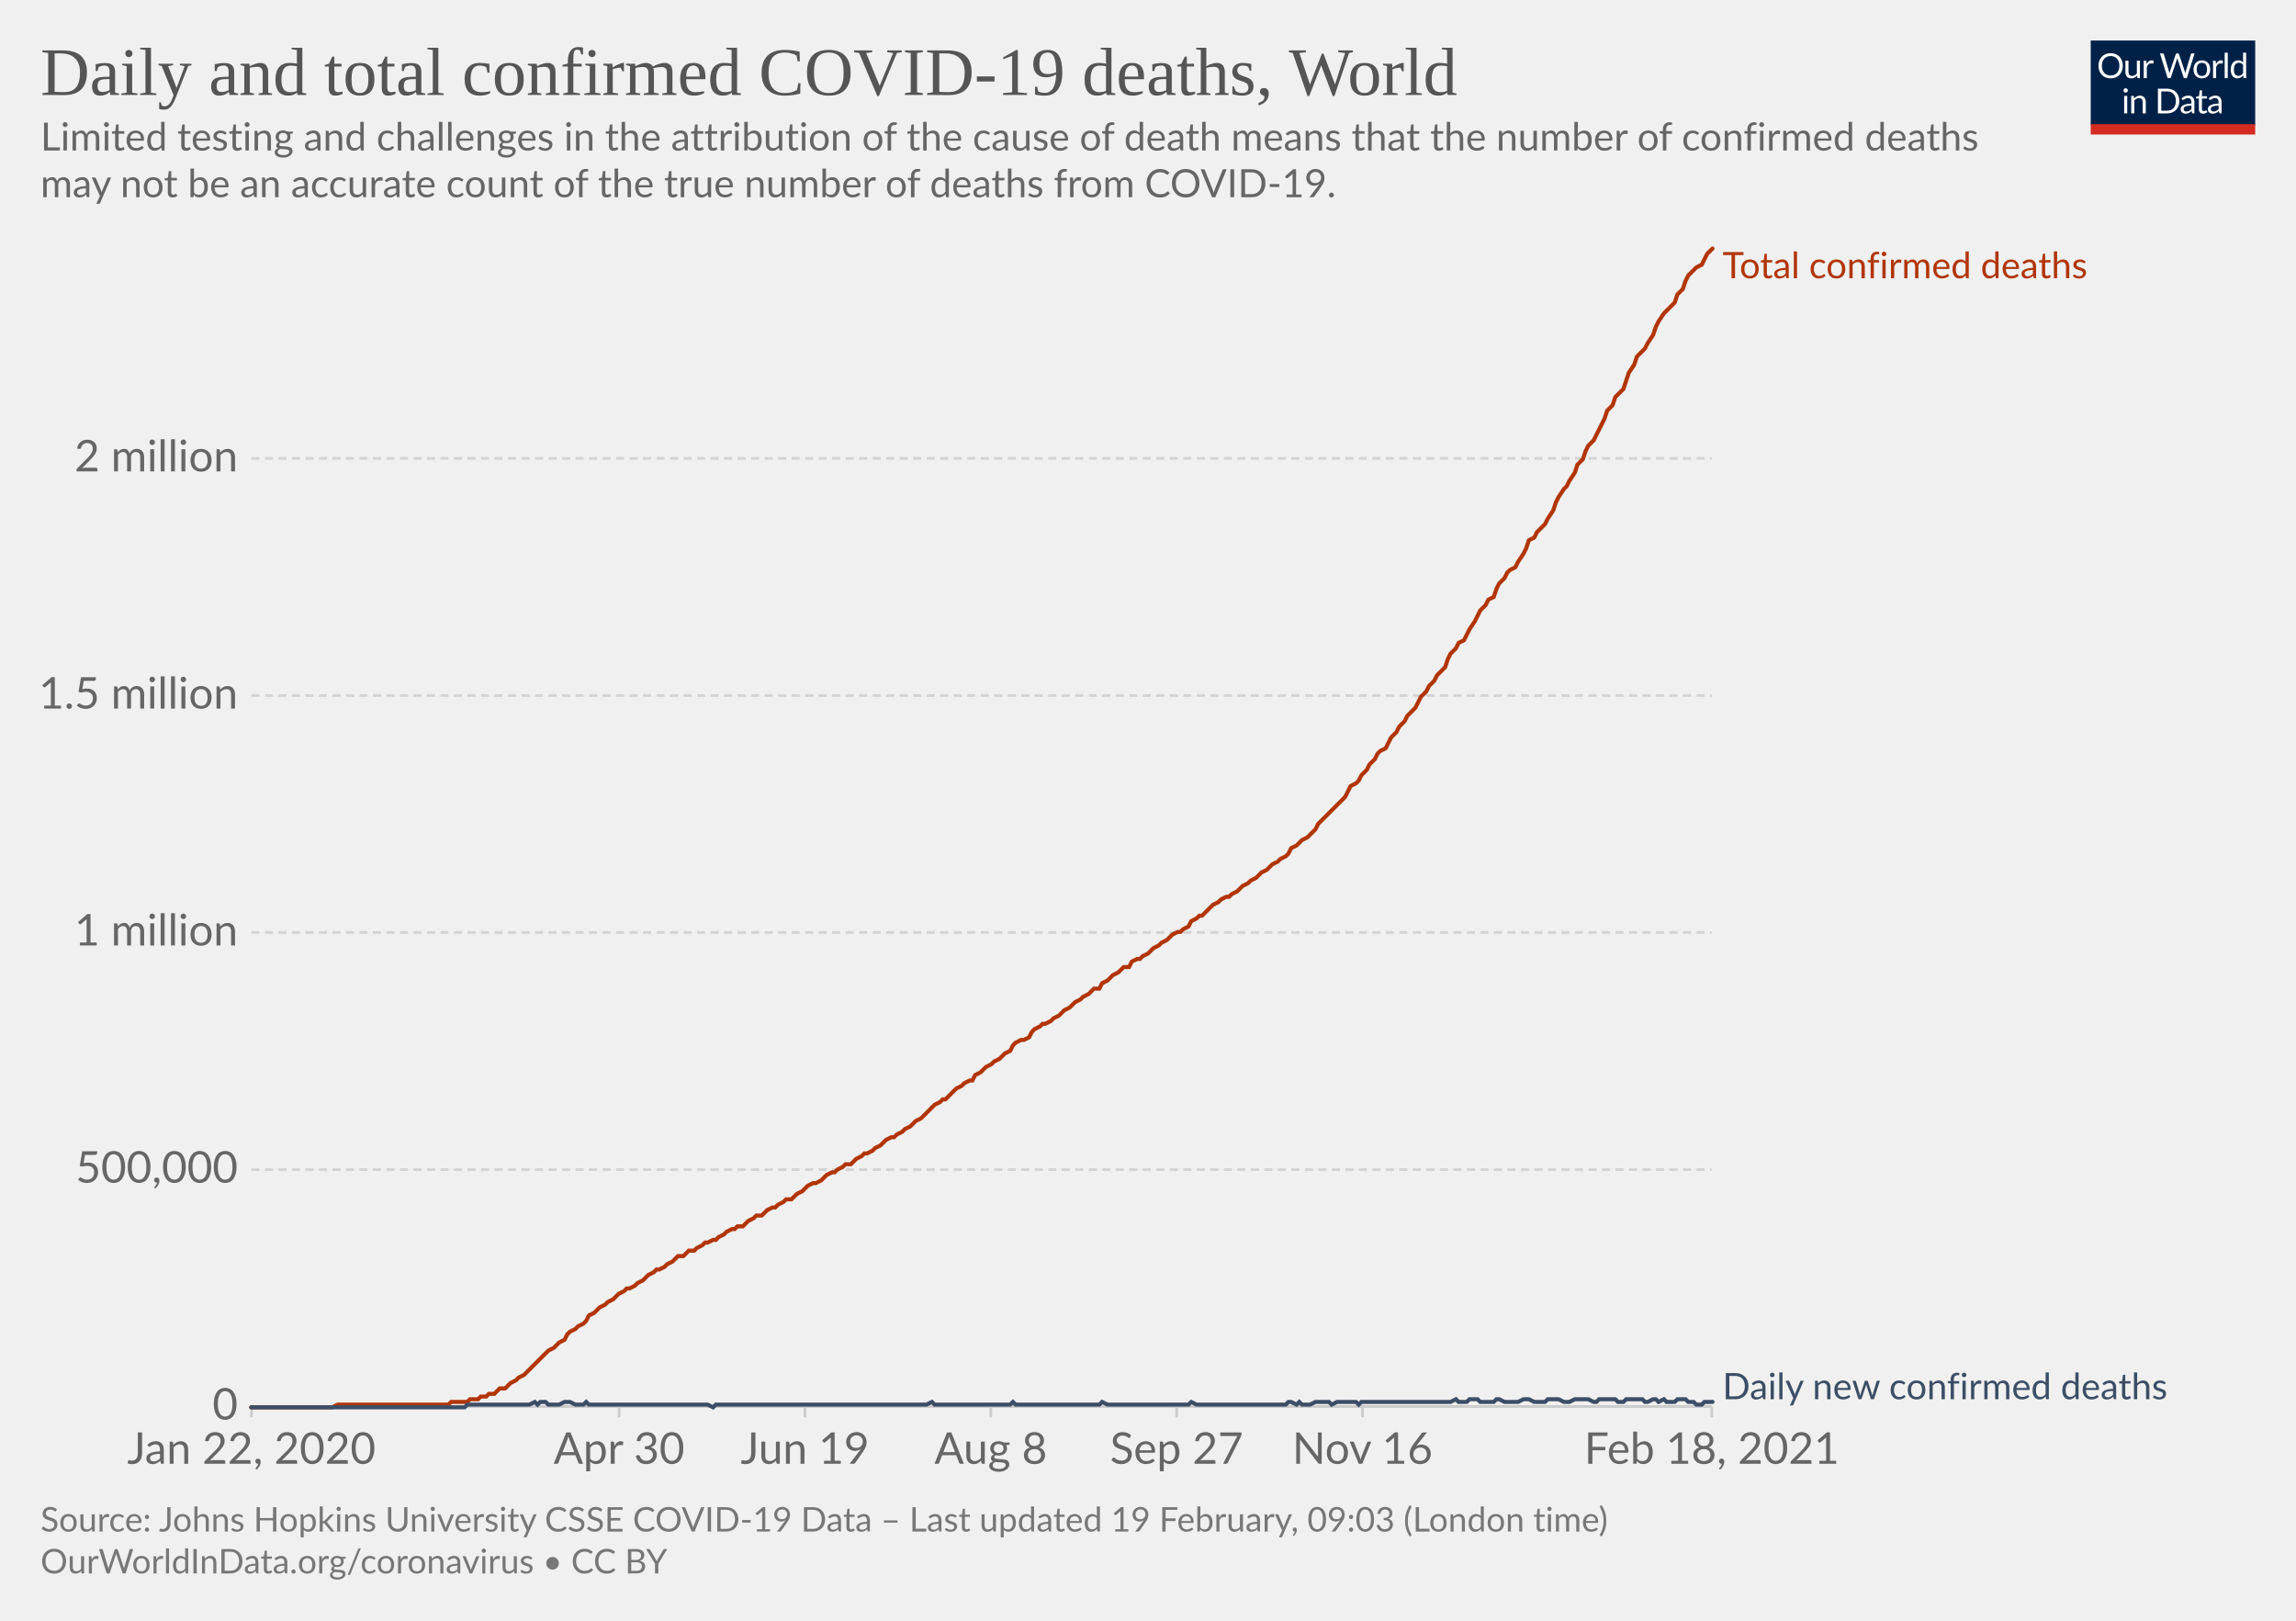
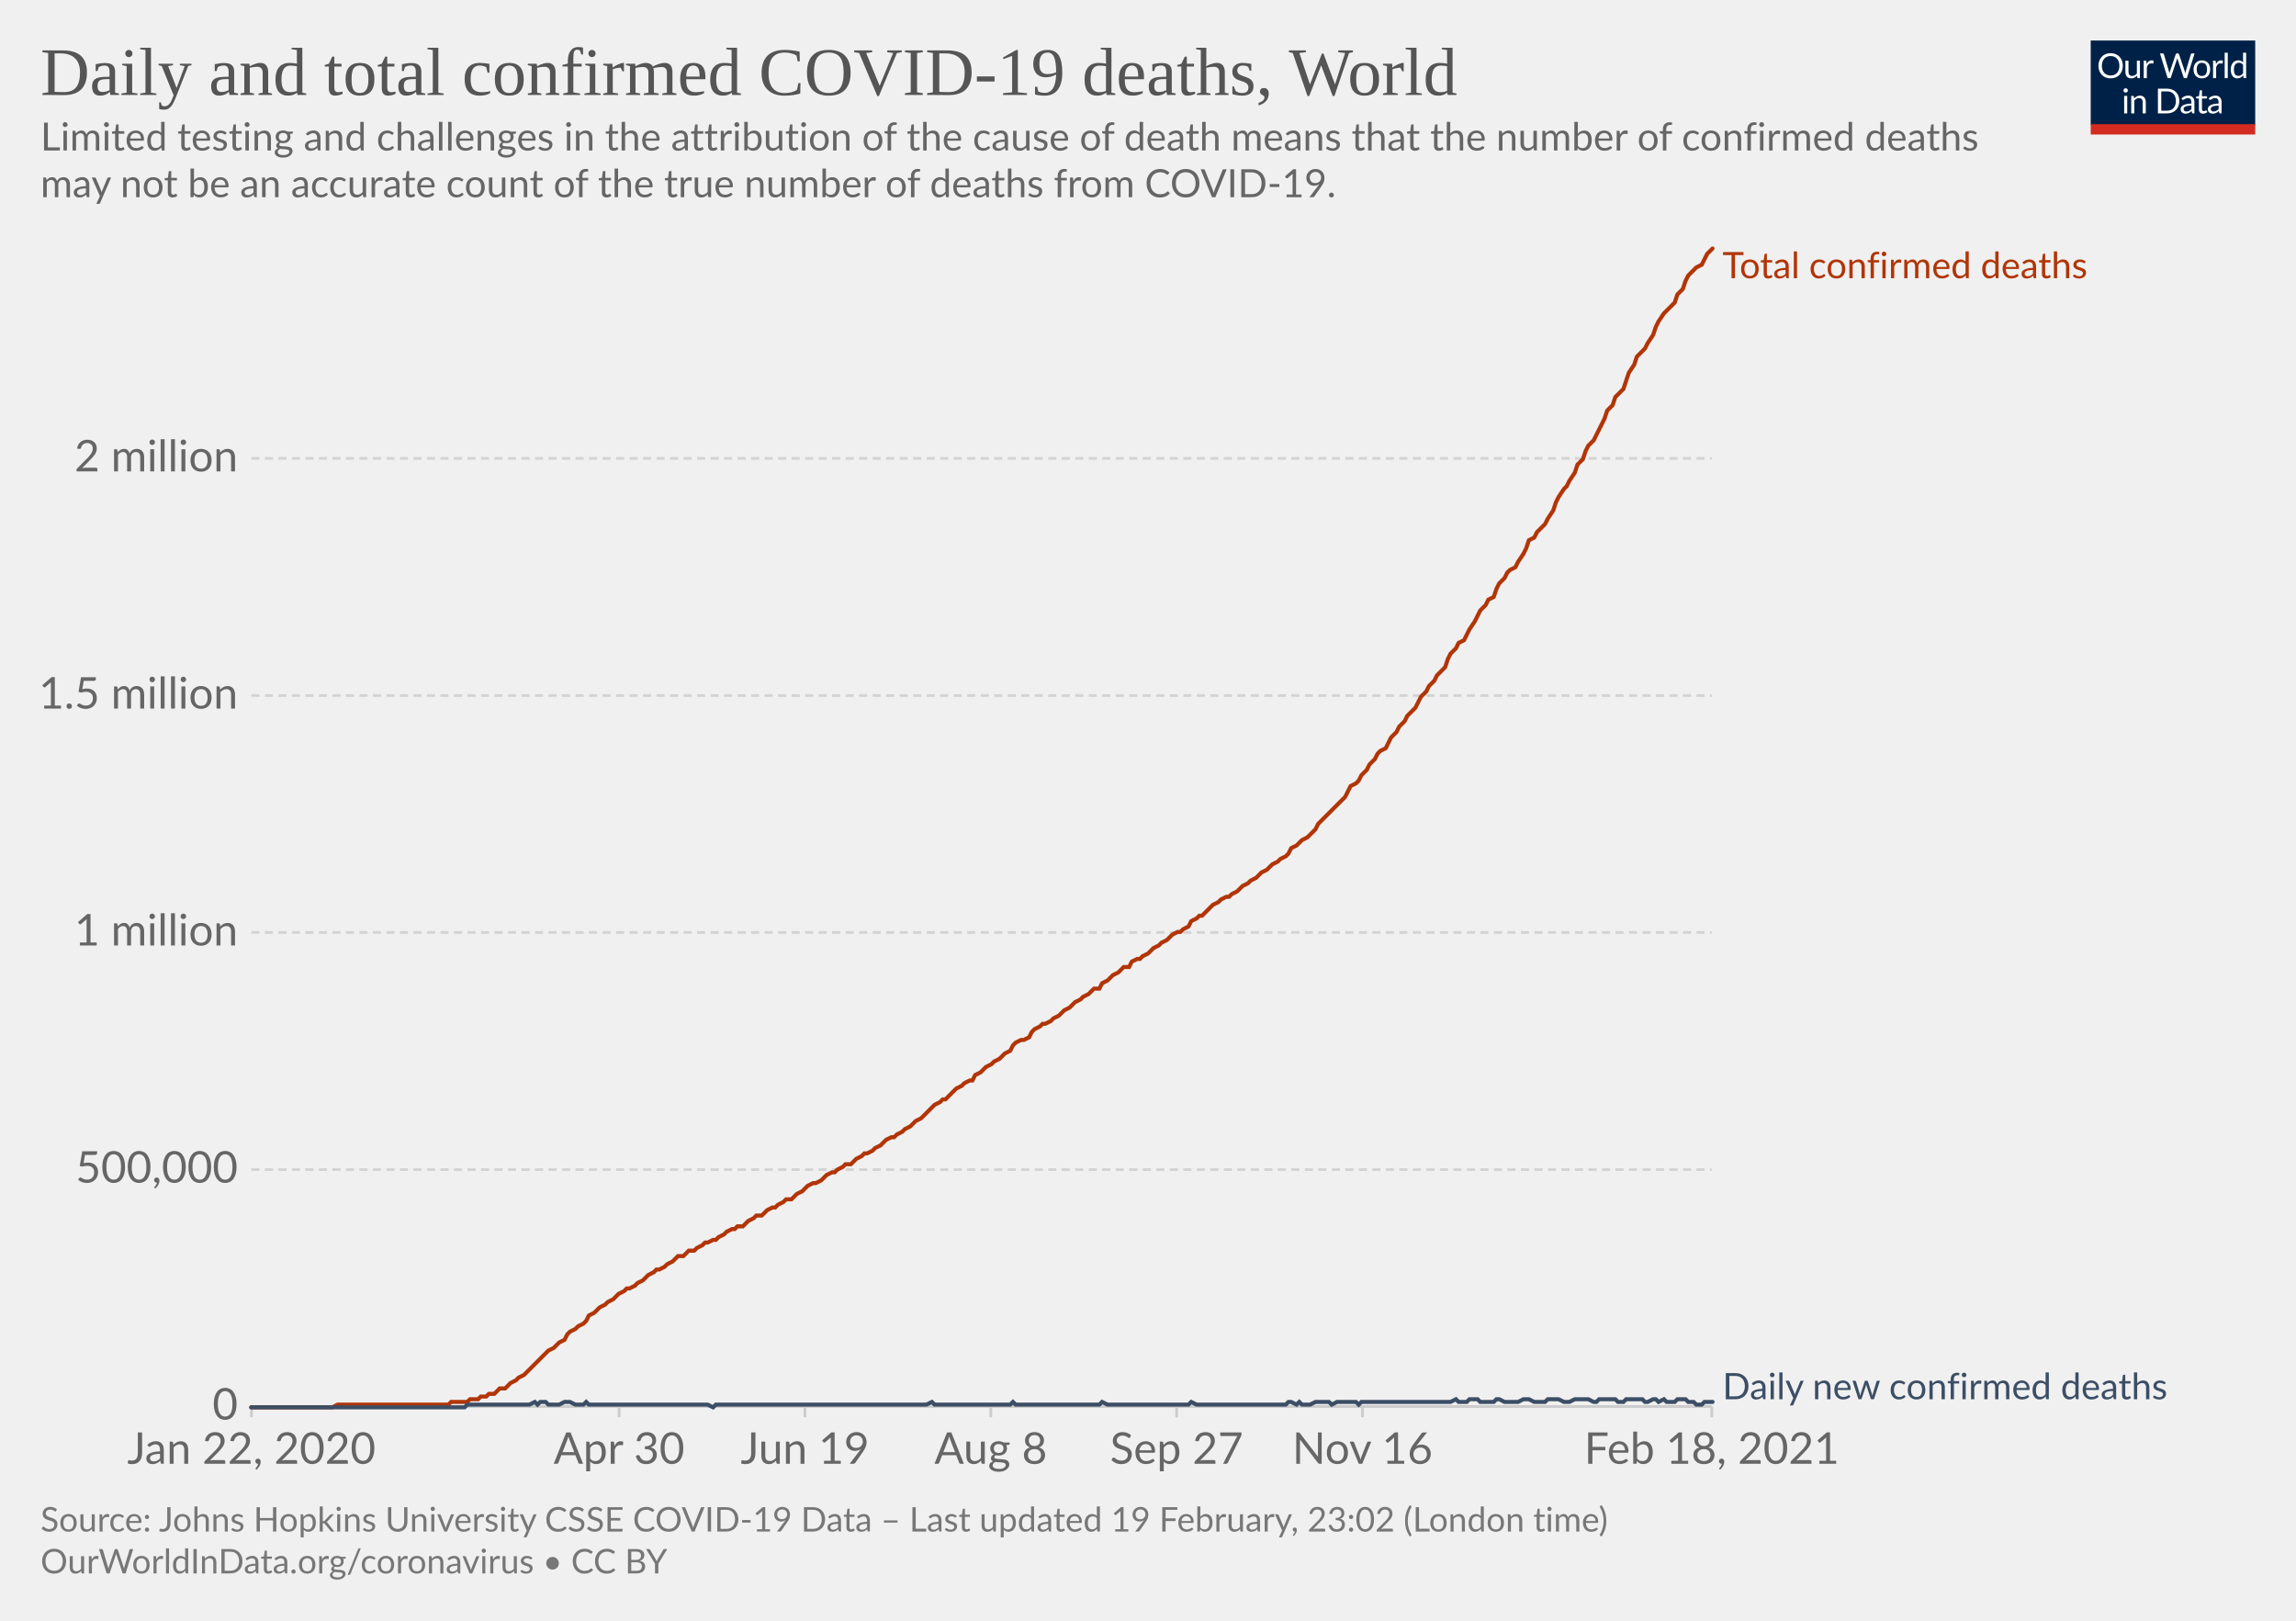
<svg xmlns="http://www.w3.org/2000/svg" version="1.1" style="background-color:#fff;-webkit-font-smoothing:antialiased" width="850" height="600" viewBox="0 0 850 600" font-family="Lato,'Helvetica Neue',Helvetica,Arial,sans-serif" font-size="18" text-rendering="optimizeLegibility">
  <g class="HeaderView">
    <g transform="matrix(.29 0 0 .29 774 15)">
      <svg width="210" height="120" viewBox="0 0 210 120" fill="none">
        <g clip-path="url(#clip0)">
          <path d="M0 0h210v107.89H0V0z" fill="#002147" />
          <path d="M40.98 32.25c0 2.36-.38 4.53-1.12 6.51a14.26 14.26 0 01-8.1 8.4c-1.9.78-4.02 1.17-6.34 1.17a16.6 16.6 0 01-6.33-1.17 14.31 14.31 0 01-8.08-8.4 18.29 18.29 0 01-1.12-6.51c0-2.36.38-4.53 1.12-6.5.75-1.97 1.8-3.67 3.17-5.1a14.32 14.32 0 014.9-3.34c1.92-.8 4.03-1.19 6.34-1.19 2.32 0 4.43.4 6.34 1.19 1.92.8 3.56 1.9 4.93 3.34a14.87 14.87 0 013.17 5.1 18.1 18.1 0 011.12 6.5zm-4.38 0c0-1.94-.26-3.68-.8-5.22a10.91 10.91 0 00-2.24-3.89 9.68 9.68 0 00-3.52-2.46 11.95 11.95 0 00-4.62-.86c-1.68 0-3.21.28-4.6.86a9.88 9.88 0 00-3.54 2.46 10.91 10.91 0 00-2.24 3.9c-.53 1.53-.8 3.27-.8 5.2 0 1.94.27 3.68.8 5.22a11.17 11.17 0 002.24 3.9 10.01 10.01 0 003.55 2.44c1.38.56 2.9.83 4.6.83s3.24-.27 4.61-.83a9.8 9.8 0 003.52-2.44 11.17 11.17 0 002.25-3.9c.53-1.54.8-3.28.8-5.21zm26.22-6.54V48H60.5c-.56 0-.9-.27-1.05-.81l-.31-2.4a12.45 12.45 0 01-3.26 2.6c-1.2.64-2.58.96-4.13.96-1.22 0-2.3-.2-3.24-.6a6.52 6.52 0 01-2.33-1.7 7.37 7.37 0 01-1.43-2.67c-.3-1.04-.46-2.2-.46-3.45V25.7h3.91v14.22c0 1.68.38 2.99 1.15 3.91.77.93 1.96 1.39 3.54 1.39 1.16 0 2.24-.27 3.23-.82a10.42 10.42 0 002.8-2.28V25.7h3.91zm8.61 4.47a9.94 9.94 0 012.6-3.56 5.64 5.64 0 013.76-1.3c.47 0 .92.05 1.34.15.44.1.83.27 1.17.49l-.3 2.92c-.09.37-.3.55-.66.55-.2 0-.5-.04-.9-.13a6.21 6.21 0 00-3.24.18 4.23 4.23 0 00-1.47.92c-.42.4-.81.9-1.17 1.5-.33.58-.64 1.26-.92 2.02V48H67.7V25.71h2.25c.42 0 .72.08.88.25.16.16.27.44.33.83l.26 3.39zm61.16-13.7L122.75 48h-3.82l-7.99-24.05a21.95 21.95 0 01-.42-1.58 38.36 38.36 0 01-.44 1.58L102.05 48h-3.83L88.4 16.47h3.54c.38 0 .7.1.95.29.26.2.43.43.5.73l6.52 21.9.28 1.28.29 1.46.3-1.46.38-1.27 7.41-21.91c.1-.25.26-.48.51-.69.27-.22.58-.33.95-.33h1.23c.38 0 .69.1.92.29a1.77 1.77 0 01.53.73l7.4 21.9a28.4 28.4 0 01.68 2.62 29.52 29.52 0 01.52-2.61l6.54-21.91a1.31 1.31 0 01.48-.7c.27-.21.58-.32.95-.32h3.32zm9.35 8.88c1.63 0 3.1.27 4.4.82a9.43 9.43 0 015.46 5.94c.5 1.4.74 2.98.74 4.73 0 1.76-.25 3.34-.74 4.75a9.43 9.43 0 01-5.46 5.92c-1.3.52-2.77.79-4.4.79-1.64 0-3.12-.27-4.44-.8a9.42 9.42 0 01-3.35-2.3c-.92-1-1.63-2.2-2.13-3.61-.49-1.41-.73-3-.73-4.75s.24-3.33.73-4.73c.5-1.43 1.2-2.64 2.13-3.63a9.4 9.4 0 013.35-2.31c1.32-.55 2.8-.82 4.44-.82zm0 19.89c2.2 0 3.84-.73 4.93-2.2 1.08-1.48 1.63-3.54 1.63-6.18 0-2.66-.55-4.72-1.63-6.2-1.09-1.49-2.73-2.23-4.93-2.23-1.12 0-2.09.2-2.93.57a5.71 5.71 0 00-2.06 1.65 7.5 7.5 0 00-1.24 2.67c-.26 1.04-.4 2.22-.4 3.54 0 2.64.55 4.7 1.64 6.18 1.1 1.47 2.76 2.2 4.99 2.2zm17.97-15.07a9.94 9.94 0 012.6-3.56 5.64 5.64 0 013.76-1.3c.47 0 .91.05 1.34.15.44.1.83.27 1.16.49l-.28 2.92c-.09.37-.31.55-.66.55-.2 0-.5-.04-.9-.13a6.2 6.2 0 00-3.24.18 4.23 4.23 0 00-1.47.92c-.43.4-.82.9-1.17 1.5a13.1 13.1 0 00-.92 2.02V48h-3.94V25.71h2.24c.43 0 .72.08.88.25.17.16.28.44.33.83l.27 3.39zm15.04-14.59V48h-3.92V15.6h3.92zm19.55 15.43a6.22 6.22 0 00-2.38-2.05 6.7 6.7 0 00-2.86-.6c-2.07 0-3.66.75-4.77 2.23-1.12 1.48-1.68 3.6-1.68 6.33 0 1.46.13 2.7.38 3.74a7.29 7.29 0 001.1 2.56 4.35 4.35 0 001.78 1.45c.7.3 1.5.46 2.4.46 1.29 0 2.41-.3 3.36-.88a9.6 9.6 0 002.67-2.49V31.02zm3.91-15.43V48h-2.33c-.56 0-.9-.27-1.06-.81l-.35-2.71a12.13 12.13 0 01-3.25 2.77 8.28 8.28 0 01-4.23 1.06 7.31 7.31 0 01-6.14-2.9c-.73-.96-1.3-2.15-1.69-3.57a18.35 18.35 0 01.07-9.48 11.29 11.29 0 011.89-3.7 8.7 8.7 0 017.06-3.34 7.96 7.96 0 016.12 2.62V15.59h3.91zM46.61 70.71V93H42.7V70.71h3.91zm.84-7c0 .39-.08.75-.24 1.09a2.81 2.81 0 01-1.52 1.47 2.67 2.67 0 01-2.16 0 2.9 2.9 0 01-1.45-1.47 2.67 2.67 0 010-2.16c.15-.35.35-.65.6-.9.25-.27.53-.47.85-.62a2.67 2.67 0 012.16 0c.35.15.65.35.9.62.27.25.47.55.62.9.16.34.24.7.24 1.08zm7.97 10.24c.49-.54 1-1.04 1.54-1.48a9.85 9.85 0 013.66-1.84 8.96 8.96 0 015.43.35c.94.4 1.72.97 2.33 1.71a7.36 7.36 0 011.43 2.67c.32 1.04.49 2.19.49 3.45V93h-3.94V78.81c0-1.69-.4-3-1.17-3.92-.76-.93-1.93-1.4-3.5-1.4a6.6 6.6 0 00-3.25.83c-1 .56-1.92 1.31-2.77 2.27V93h-3.94V70.71h2.35c.56 0 .9.28 1.04.82l.3 2.42zm57.7 3.3c0 2.36-.37 4.5-1.11 6.44a14.3 14.3 0 01-3.17 4.98 14.1 14.1 0 01-4.93 3.2c-1.9.76-4.02 1.13-6.33 1.13H85.8V61.47h11.77c2.31 0 4.42.39 6.33 1.15a13.8 13.8 0 018.1 8.18 17.75 17.75 0 011.12 6.45zm-4.37 0c0-1.94-.26-3.67-.8-5.2a10.94 10.94 0 00-2.23-3.87 9.57 9.57 0 00-3.53-2.42 12.23 12.23 0 00-4.61-.83h-7.5v24.62h7.5c1.7 0 3.24-.28 4.61-.84a9.7 9.7 0 003.53-2.4 10.94 10.94 0 002.24-3.87c.53-1.53.8-3.26.8-5.2zm19.8 5.72c-1.8.06-3.34.2-4.62.44-1.26.22-2.3.51-3.1.88-.8.36-1.37.8-1.74 1.3-.35.5-.53 1.05-.53 1.67 0 .58.1 1.1.3 1.52a3 3 0 00.76 1.05c.34.27.73.46 1.17.6a6.13 6.13 0 001.45.17 7.28 7.28 0 003.5-.81 11.95 11.95 0 002.82-2.2v-4.62zm-12.65-9.11a12.73 12.73 0 013.98-2.66c1.43-.59 3-.88 4.73-.88 1.25 0 2.36.2 3.33.61a6.81 6.81 0 013.94 4.38c.33 1.04.5 2.19.5 3.43V93h-1.74a1.8 1.8 0 01-.88-.18c-.2-.13-.36-.38-.48-.74l-.44-2.12-1.72 1.46a9.48 9.48 0 01-3.74 1.7c-.69.15-1.46.23-2.3.23-.87 0-1.69-.12-2.45-.35a5.34 5.34 0 01-3.34-2.93 6.64 6.64 0 01-.49-2.64c0-.88.25-1.72.73-2.53a6.33 6.33 0 012.35-2.17c1.09-.63 2.5-1.15 4.25-1.54 1.75-.41 3.89-.65 6.42-.7v-1.75c0-1.73-.37-3.03-1.12-3.91-.75-.9-1.84-1.34-3.28-1.34-.97 0-1.78.12-2.44.37-.64.23-1.2.5-1.7.81l-1.23.82c-.33.23-.67.35-1 .35-.27 0-.5-.07-.69-.2a2.1 2.1 0 01-.48-.53l-.7-1.25zm27.67 19.5c-1.76 0-3.12-.5-4.07-1.48-.94-.98-1.41-2.4-1.41-4.25V74h-2.68a.9.9 0 01-.6-.2c-.16-.14-.24-.36-.24-.66v-1.56l3.65-.46.9-6.89a.9.9 0 01.29-.52.88.88 0 01.62-.22H142v7.67h6.44V74H142v13.38c0 .94.22 1.63.68 2.09.45.45 1.04.68 1.76.68a3.21 3.21 0 001.85-.53l.55-.35c.16-.12.3-.18.41-.18.2 0 .4.13.55.38l1.15 1.87a7.45 7.45 0 01-2.44 1.5 8.53 8.53 0 01-2.95.52zm19.68-10.4c-1.8.07-3.34.21-4.62.45-1.26.22-2.3.51-3.1.88-.8.36-1.37.8-1.74 1.3-.35.5-.53 1.05-.53 1.67 0 .58.1 1.1.3 1.52a2.9 2.9 0 00.76 1.05c.34.27.73.46 1.17.6a6.13 6.13 0 001.45.17 7.3 7.3 0 003.5-.81 12.04 12.04 0 002.82-2.2v-4.62zm-12.65-9.1a12.72 12.72 0 013.99-2.66c1.42-.59 3-.88 4.72-.88 1.25 0 2.36.2 3.33.61a6.81 6.81 0 013.94 4.38c.33 1.04.5 2.19.5 3.43V93h-1.74a1.8 1.8 0 01-.88-.18c-.2-.13-.36-.38-.48-.74l-.44-2.12-1.72 1.46a9.48 9.48 0 01-3.74 1.7c-.69.15-1.46.23-2.3.23-.87 0-1.69-.12-2.45-.35a5.33 5.33 0 01-3.34-2.93 6.62 6.62 0 01-.49-2.64c0-.88.25-1.72.73-2.53a6.33 6.33 0 012.35-2.17c1.09-.63 2.5-1.15 4.25-1.54a31.2 31.2 0 016.42-.7v-1.75c0-1.73-.37-3.03-1.12-3.91-.75-.9-1.84-1.34-3.28-1.34-.97 0-1.78.12-2.44.37-.64.23-1.2.5-1.7.81l-1.22.82c-.34.23-.68.35-1.02.35-.26 0-.49-.07-.68-.2a1.88 1.88 0 01-.48-.53l-.7-1.25zM40.98 32.25c0 2.36-.38 4.53-1.12 6.51a14.26 14.26 0 01-8.1 8.4c-1.9.78-4.02 1.17-6.34 1.17a16.6 16.6 0 01-6.33-1.17 14.31 14.31 0 01-8.08-8.4 18.29 18.29 0 01-1.12-6.51c0-2.36.38-4.53 1.12-6.5.75-1.97 1.8-3.67 3.17-5.1a14.32 14.32 0 014.9-3.34c1.92-.8 4.03-1.19 6.34-1.19 2.32 0 4.43.4 6.34 1.19 1.92.8 3.56 1.9 4.93 3.34a14.87 14.87 0 013.17 5.1 18.1 18.1 0 011.12 6.5zm-4.38 0c0-1.94-.26-3.68-.8-5.22a10.91 10.91 0 00-2.24-3.89 9.68 9.68 0 00-3.52-2.46 11.95 11.95 0 00-4.62-.86c-1.68 0-3.21.28-4.6.86a9.88 9.88 0 00-3.54 2.46 10.91 10.91 0 00-2.24 3.9c-.53 1.53-.8 3.27-.8 5.2 0 1.94.27 3.68.8 5.22a11.17 11.17 0 002.24 3.9 10.01 10.01 0 003.55 2.44c1.38.56 2.9.83 4.6.83s3.24-.27 4.61-.83a9.8 9.8 0 003.52-2.44 11.17 11.17 0 002.25-3.9c.53-1.54.8-3.28.8-5.21zm26.22-6.54V48H60.5c-.56 0-.9-.27-1.05-.81l-.31-2.4a12.45 12.45 0 01-3.26 2.6c-1.2.64-2.58.96-4.13.96-1.22 0-2.3-.2-3.24-.6a6.52 6.52 0 01-2.33-1.7 7.37 7.37 0 01-1.43-2.67c-.3-1.04-.46-2.2-.46-3.45V25.7h3.91v14.22c0 1.68.38 2.99 1.15 3.91.77.93 1.96 1.39 3.54 1.39 1.16 0 2.24-.27 3.23-.82a10.42 10.42 0 002.8-2.28V25.7h3.91zm8.61 4.47a9.94 9.94 0 012.6-3.56 5.64 5.64 0 013.76-1.3c.47 0 .92.05 1.34.15.44.1.83.27 1.17.49l-.3 2.92c-.09.37-.3.55-.66.55-.2 0-.5-.04-.9-.13a6.21 6.21 0 00-3.24.18 4.23 4.23 0 00-1.47.92c-.42.4-.81.9-1.17 1.5-.33.58-.64 1.26-.92 2.02V48H67.7V25.71h2.25c.42 0 .72.08.88.25.16.16.27.44.33.83l.26 3.39zm61.16-13.7L122.75 48h-3.82l-7.99-24.05a21.95 21.95 0 01-.42-1.58 38.36 38.36 0 01-.44 1.58L102.05 48h-3.83L88.4 16.47h3.54c.38 0 .7.1.95.29.26.2.43.43.5.73l6.52 21.9.28 1.28.29 1.46.3-1.46.38-1.27 7.41-21.91c.1-.25.26-.48.51-.69.27-.22.58-.33.95-.33h1.23c.38 0 .69.1.92.29a1.77 1.77 0 01.53.73l7.4 21.9a28.4 28.4 0 01.68 2.62 29.52 29.52 0 01.52-2.61l6.54-21.91a1.31 1.31 0 01.48-.7c.27-.21.58-.32.95-.32h3.32zm9.35 8.88c1.63 0 3.1.27 4.4.82a9.43 9.43 0 015.46 5.94c.5 1.4.74 2.98.74 4.73 0 1.76-.25 3.34-.74 4.75a9.43 9.43 0 01-5.46 5.92c-1.3.52-2.77.79-4.4.79-1.64 0-3.12-.27-4.44-.8a9.42 9.42 0 01-3.35-2.3c-.92-1-1.63-2.2-2.13-3.61-.49-1.41-.73-3-.73-4.75s.24-3.33.73-4.73c.5-1.43 1.2-2.64 2.13-3.63a9.4 9.4 0 013.35-2.31c1.32-.55 2.8-.82 4.44-.82zm0 19.89c2.2 0 3.84-.73 4.93-2.2 1.08-1.48 1.63-3.54 1.63-6.18 0-2.66-.55-4.72-1.63-6.2-1.09-1.49-2.73-2.23-4.93-2.23-1.12 0-2.09.2-2.93.57a5.71 5.71 0 00-2.06 1.65 7.5 7.5 0 00-1.24 2.67c-.26 1.04-.4 2.22-.4 3.54 0 2.64.55 4.7 1.64 6.18 1.1 1.47 2.76 2.2 4.99 2.2zm17.97-15.07a9.94 9.94 0 012.6-3.56 5.64 5.64 0 013.76-1.3c.47 0 .91.05 1.34.15.44.1.83.27 1.16.49l-.28 2.92c-.09.37-.31.55-.66.55-.2 0-.5-.04-.9-.13a6.2 6.2 0 00-3.24.18 4.23 4.23 0 00-1.47.92c-.43.4-.82.9-1.17 1.5a13.1 13.1 0 00-.92 2.02V48h-3.94V25.71h2.24c.43 0 .72.08.88.25.17.16.28.44.33.83l.27 3.39zm15.04-14.59V48h-3.92V15.6h3.92zm19.55 15.43a6.22 6.22 0 00-2.38-2.05 6.7 6.7 0 00-2.86-.6c-2.07 0-3.66.75-4.77 2.23-1.12 1.48-1.68 3.6-1.68 6.33 0 1.46.13 2.7.38 3.74a7.29 7.29 0 001.1 2.56 4.35 4.35 0 001.78 1.45c.7.3 1.5.46 2.4.46 1.29 0 2.41-.3 3.36-.88a9.6 9.6 0 002.67-2.49V31.02zm3.91-15.43V48h-2.33c-.56 0-.9-.27-1.06-.81l-.35-2.71a12.13 12.13 0 01-3.25 2.77 8.28 8.28 0 01-4.23 1.06 7.31 7.31 0 01-6.14-2.9c-.73-.96-1.3-2.15-1.69-3.57a18.35 18.35 0 01.07-9.48 11.29 11.29 0 011.89-3.7 8.7 8.7 0 017.06-3.34 7.96 7.96 0 016.12 2.62V15.59h3.91zM46.61 70.71V93H42.7V70.71h3.91zm.84-7c0 .39-.08.75-.24 1.09a2.81 2.81 0 01-1.52 1.47 2.67 2.67 0 01-2.16 0 2.9 2.9 0 01-1.45-1.47 2.67 2.67 0 010-2.16c.15-.35.35-.65.6-.9.25-.27.53-.47.85-.62a2.67 2.67 0 012.16 0c.35.15.65.35.9.62.27.25.47.55.62.9.16.34.24.7.24 1.08zm7.97 10.24c.49-.54 1-1.04 1.54-1.48a9.85 9.85 0 013.66-1.84 8.96 8.96 0 015.43.35c.94.4 1.72.97 2.33 1.71a7.36 7.36 0 011.43 2.67c.32 1.04.49 2.19.49 3.45V93h-3.94V78.81c0-1.69-.4-3-1.17-3.92-.76-.93-1.93-1.4-3.5-1.4a6.6 6.6 0 00-3.25.83c-1 .56-1.92 1.31-2.77 2.27V93h-3.94V70.71h2.35c.56 0 .9.28 1.04.82l.3 2.42zm57.7 3.3c0 2.36-.37 4.5-1.11 6.44a14.3 14.3 0 01-3.17 4.98 14.1 14.1 0 01-4.93 3.2c-1.9.76-4.02 1.13-6.33 1.13H85.8V61.47h11.77c2.31 0 4.42.39 6.33 1.15a13.8 13.8 0 018.1 8.18 17.75 17.75 0 011.12 6.45zm-4.37 0c0-1.94-.26-3.67-.8-5.2a10.94 10.94 0 00-2.23-3.87 9.57 9.57 0 00-3.53-2.42 12.23 12.23 0 00-4.61-.83h-7.5v24.62h7.5c1.7 0 3.24-.28 4.61-.84a9.7 9.7 0 003.53-2.4 10.94 10.94 0 002.24-3.87c.53-1.53.8-3.26.8-5.2zm19.8 5.72c-1.8.06-3.34.2-4.62.44-1.26.22-2.3.51-3.1.88-.8.36-1.37.8-1.74 1.3-.35.5-.53 1.05-.53 1.67 0 .58.1 1.1.3 1.52a3 3 0 00.76 1.05c.34.27.73.46 1.17.6a6.13 6.13 0 001.45.17 7.28 7.28 0 003.5-.81 11.95 11.95 0 002.82-2.2v-4.62zm-12.65-9.11a12.73 12.73 0 013.98-2.66c1.43-.59 3-.88 4.73-.88 1.25 0 2.36.2 3.33.61a6.81 6.81 0 013.94 4.38c.33 1.04.5 2.19.5 3.43V93h-1.74a1.8 1.8 0 01-.88-.18c-.2-.13-.36-.38-.48-.74l-.44-2.12-1.72 1.46a9.48 9.48 0 01-3.74 1.7c-.69.15-1.46.23-2.3.23-.87 0-1.69-.12-2.45-.35a5.34 5.34 0 01-3.34-2.93 6.64 6.64 0 01-.49-2.64c0-.88.25-1.72.73-2.53a6.33 6.33 0 012.35-2.17c1.09-.63 2.5-1.15 4.25-1.54 1.75-.41 3.89-.65 6.42-.7v-1.75c0-1.73-.37-3.03-1.12-3.91-.75-.9-1.84-1.34-3.28-1.34-.97 0-1.78.12-2.44.37-.64.23-1.2.5-1.7.81l-1.23.82c-.33.23-.67.35-1 .35-.27 0-.5-.07-.69-.2a2.1 2.1 0 01-.48-.53l-.7-1.25zm27.67 19.5c-1.76 0-3.12-.5-4.07-1.48-.94-.98-1.41-2.4-1.41-4.25V74h-2.68a.9.9 0 01-.6-.2c-.16-.14-.24-.36-.24-.66v-1.56l3.65-.46.9-6.89a.9.9 0 01.29-.52.88.88 0 01.62-.22H142v7.67h6.44V74H142v13.38c0 .94.22 1.63.68 2.09.45.45 1.04.68 1.76.68a3.21 3.21 0 001.85-.53l.55-.35c.16-.12.3-.18.41-.18.2 0 .4.13.55.38l1.15 1.87a7.45 7.45 0 01-2.44 1.5 8.53 8.53 0 01-2.95.52zm19.68-10.4c-1.8.07-3.34.21-4.62.45-1.26.22-2.3.51-3.1.88-.8.36-1.37.8-1.74 1.3-.35.5-.53 1.05-.53 1.67 0 .58.1 1.1.3 1.52a2.9 2.9 0 00.76 1.05c.34.27.73.46 1.17.6a6.13 6.13 0 001.45.17 7.3 7.3 0 003.5-.81 12.04 12.04 0 002.82-2.2v-4.62zm-12.65-9.1a12.72 12.72 0 013.99-2.66c1.42-.59 3-.88 4.72-.88 1.25 0 2.36.2 3.33.61a6.81 6.81 0 013.94 4.38c.33 1.04.5 2.19.5 3.43V93h-1.74a1.8 1.8 0 01-.88-.18c-.2-.13-.36-.38-.48-.74l-.44-2.12-1.72 1.46a9.48 9.48 0 01-3.74 1.7c-.69.15-1.46.23-2.3.23-.87 0-1.69-.12-2.45-.35a5.33 5.33 0 01-3.34-2.93 6.62 6.62 0 01-.49-2.64c0-.88.25-1.72.73-2.53a6.33 6.33 0 012.35-2.17c1.09-.63 2.5-1.15 4.25-1.54a31.2 31.2 0 016.42-.7v-1.75c0-1.73-.37-3.03-1.12-3.91-.75-.9-1.84-1.34-3.28-1.34-.97 0-1.78.12-2.44.37-.64.23-1.2.5-1.7.81l-1.22.82c-.34.23-.68.35-1.02.35-.26 0-.49-.07-.68-.2a1.88 1.88 0 01-.48-.53l-.7-1.25zM40.98 32.25c0 2.36-.38 4.53-1.12 6.51a14.26 14.26 0 01-8.1 8.4c-1.9.78-4.02 1.17-6.34 1.17a16.6 16.6 0 01-6.33-1.17 14.31 14.31 0 01-8.08-8.4 18.29 18.29 0 01-1.12-6.51c0-2.36.38-4.53 1.12-6.5.75-1.97 1.8-3.67 3.17-5.1a14.32 14.32 0 014.9-3.34c1.92-.8 4.03-1.19 6.34-1.19 2.32 0 4.43.4 6.34 1.19 1.92.8 3.56 1.9 4.93 3.34a14.87 14.87 0 013.17 5.1 18.1 18.1 0 011.12 6.5zm-4.38 0c0-1.94-.26-3.68-.8-5.22a10.91 10.91 0 00-2.24-3.89 9.68 9.68 0 00-3.52-2.46 11.95 11.95 0 00-4.62-.86c-1.68 0-3.21.28-4.6.86a9.88 9.88 0 00-3.54 2.46 10.91 10.91 0 00-2.24 3.9c-.53 1.53-.8 3.27-.8 5.2 0 1.94.27 3.68.8 5.22a11.17 11.17 0 002.24 3.9 10.01 10.01 0 003.55 2.44c1.38.56 2.9.83 4.6.83s3.24-.27 4.61-.83a9.8 9.8 0 003.52-2.44 11.17 11.17 0 002.25-3.9c.53-1.54.8-3.28.8-5.21zm26.22-6.54V48H60.5c-.56 0-.9-.27-1.05-.81l-.31-2.4a12.45 12.45 0 01-3.26 2.6c-1.2.64-2.58.96-4.13.96-1.22 0-2.3-.2-3.24-.6a6.52 6.52 0 01-2.33-1.7 7.37 7.37 0 01-1.43-2.67c-.3-1.04-.46-2.2-.46-3.45V25.7h3.91v14.22c0 1.68.38 2.99 1.15 3.91.77.93 1.96 1.39 3.54 1.39 1.16 0 2.24-.27 3.23-.82a10.42 10.42 0 002.8-2.28V25.7h3.91zm8.61 4.47a9.94 9.94 0 012.6-3.56 5.64 5.64 0 013.76-1.3c.47 0 .92.05 1.34.15.44.1.83.27 1.17.49l-.3 2.92c-.09.37-.3.55-.66.55-.2 0-.5-.04-.9-.13a6.21 6.21 0 00-3.24.18 4.23 4.23 0 00-1.47.92c-.42.4-.81.9-1.17 1.5-.33.58-.64 1.26-.92 2.02V48H67.7V25.71h2.25c.42 0 .72.08.88.25.16.16.27.44.33.83l.26 3.39zm61.16-13.7L122.75 48h-3.82l-7.99-24.05a21.95 21.95 0 01-.42-1.58 38.36 38.36 0 01-.44 1.58L102.05 48h-3.83L88.4 16.47h3.54c.38 0 .7.1.95.29.26.2.43.43.5.73l6.52 21.9.28 1.28.29 1.46.3-1.46.38-1.27 7.41-21.91c.1-.25.26-.48.51-.69.27-.22.58-.33.95-.33h1.23c.38 0 .69.1.92.29a1.77 1.77 0 01.53.73l7.4 21.9a28.4 28.4 0 01.68 2.62 29.52 29.52 0 01.52-2.61l6.54-21.91a1.31 1.31 0 01.48-.7c.27-.21.58-.32.95-.32h3.32zm9.35 8.88c1.63 0 3.1.27 4.4.82a9.43 9.43 0 015.46 5.94c.5 1.4.74 2.98.74 4.73 0 1.76-.25 3.34-.74 4.75a9.43 9.43 0 01-5.46 5.92c-1.3.52-2.77.79-4.4.79-1.64 0-3.12-.27-4.44-.8a9.42 9.42 0 01-3.35-2.3c-.92-1-1.63-2.2-2.13-3.61-.49-1.41-.73-3-.73-4.75s.24-3.33.73-4.73c.5-1.43 1.2-2.64 2.13-3.63a9.4 9.4 0 013.35-2.31c1.32-.55 2.8-.82 4.44-.82zm0 19.89c2.2 0 3.84-.73 4.93-2.2 1.08-1.48 1.63-3.54 1.63-6.18 0-2.66-.55-4.72-1.63-6.2-1.09-1.49-2.73-2.23-4.93-2.23-1.12 0-2.09.2-2.93.57a5.71 5.71 0 00-2.06 1.65 7.5 7.5 0 00-1.24 2.67c-.26 1.04-.4 2.22-.4 3.54 0 2.64.55 4.7 1.64 6.18 1.1 1.47 2.76 2.2 4.99 2.2zm17.97-15.07a9.94 9.94 0 012.6-3.56 5.64 5.64 0 013.76-1.3c.47 0 .91.05 1.34.15.44.1.83.27 1.16.49l-.28 2.92c-.09.37-.31.55-.66.55-.2 0-.5-.04-.9-.13a6.2 6.2 0 00-3.24.18 4.23 4.23 0 00-1.47.92c-.43.4-.82.9-1.17 1.5a13.1 13.1 0 00-.92 2.02V48h-3.94V25.71h2.24c.43 0 .72.08.88.25.17.16.28.44.33.83l.27 3.39zm15.04-14.59V48h-3.92V15.6h3.92zm19.55 15.43a6.22 6.22 0 00-2.38-2.05 6.7 6.7 0 00-2.86-.6c-2.07 0-3.66.75-4.77 2.23-1.12 1.48-1.68 3.6-1.68 6.33 0 1.46.13 2.7.38 3.74a7.29 7.29 0 001.1 2.56 4.35 4.35 0 001.78 1.45c.7.3 1.5.46 2.4.46 1.29 0 2.41-.3 3.36-.88a9.6 9.6 0 002.67-2.49V31.02zm3.91-15.43V48h-2.33c-.56 0-.9-.27-1.06-.81l-.35-2.71a12.13 12.13 0 01-3.25 2.77 8.28 8.28 0 01-4.23 1.06 7.31 7.31 0 01-6.14-2.9c-.73-.96-1.3-2.15-1.69-3.57a18.35 18.35 0 01.07-9.48 11.29 11.29 0 011.89-3.7 8.7 8.7 0 017.06-3.34 7.96 7.96 0 016.12 2.62V15.59h3.91zM46.61 70.71V93H42.7V70.71h3.91zm.84-7c0 .39-.08.75-.24 1.09a2.81 2.81 0 01-1.52 1.47 2.67 2.67 0 01-2.16 0 2.9 2.9 0 01-1.45-1.47 2.67 2.67 0 010-2.16c.15-.35.35-.65.6-.9.25-.27.53-.47.85-.62a2.67 2.67 0 012.16 0c.35.15.65.35.9.62.27.25.47.55.62.9.16.34.24.7.24 1.08zm7.97 10.24c.49-.54 1-1.04 1.54-1.48a9.85 9.85 0 013.66-1.84 8.96 8.96 0 015.43.35c.94.4 1.72.97 2.33 1.71a7.36 7.36 0 011.43 2.67c.32 1.04.49 2.19.49 3.45V93h-3.94V78.81c0-1.69-.4-3-1.17-3.92-.76-.93-1.93-1.4-3.5-1.4a6.6 6.6 0 00-3.25.83c-1 .56-1.92 1.31-2.77 2.27V93h-3.94V70.71h2.35c.56 0 .9.28 1.04.82l.3 2.42zm57.7 3.3c0 2.36-.37 4.5-1.11 6.44a14.3 14.3 0 01-3.17 4.98 14.1 14.1 0 01-4.93 3.2c-1.9.76-4.02 1.13-6.33 1.13H85.8V61.47h11.77c2.31 0 4.42.39 6.33 1.15a13.8 13.8 0 018.1 8.18 17.75 17.75 0 011.12 6.45zm-4.37 0c0-1.94-.26-3.67-.8-5.2a10.94 10.94 0 00-2.23-3.87 9.57 9.57 0 00-3.53-2.42 12.23 12.23 0 00-4.61-.83h-7.5v24.62h7.5c1.7 0 3.24-.28 4.61-.84a9.7 9.7 0 003.53-2.4 10.94 10.94 0 002.24-3.87c.53-1.53.8-3.26.8-5.2zm19.8 5.72c-1.8.06-3.34.2-4.62.44-1.26.22-2.3.51-3.1.88-.8.36-1.37.8-1.74 1.3-.35.5-.53 1.05-.53 1.67 0 .58.1 1.1.3 1.52a3 3 0 00.76 1.05c.34.27.73.46 1.17.6a6.13 6.13 0 001.45.17 7.28 7.28 0 003.5-.81 11.95 11.95 0 002.82-2.2v-4.62zm-12.65-9.11a12.73 12.73 0 013.98-2.66c1.43-.59 3-.88 4.73-.88 1.25 0 2.36.2 3.33.61a6.81 6.81 0 013.94 4.38c.33 1.04.5 2.19.5 3.43V93h-1.74a1.8 1.8 0 01-.88-.18c-.2-.13-.36-.38-.48-.74l-.44-2.12-1.72 1.46a9.48 9.48 0 01-3.74 1.7c-.69.15-1.46.23-2.3.23-.87 0-1.69-.12-2.45-.35a5.34 5.34 0 01-3.34-2.93 6.64 6.64 0 01-.49-2.64c0-.88.25-1.72.73-2.53a6.33 6.33 0 012.35-2.17c1.09-.63 2.5-1.15 4.25-1.54 1.75-.41 3.89-.65 6.42-.7v-1.75c0-1.73-.37-3.03-1.12-3.91-.75-.9-1.84-1.34-3.28-1.34-.97 0-1.78.12-2.44.37-.64.23-1.2.5-1.7.81l-1.23.82c-.33.23-.67.35-1 .35-.27 0-.5-.07-.69-.2a2.1 2.1 0 01-.48-.53l-.7-1.25zm27.67 19.5c-1.76 0-3.12-.5-4.07-1.48-.94-.98-1.41-2.4-1.41-4.25V74h-2.68a.9.9 0 01-.6-.2c-.16-.14-.24-.36-.24-.66v-1.56l3.65-.46.9-6.89a.9.9 0 01.29-.52.88.88 0 01.62-.22H142v7.67h6.44V74H142v13.38c0 .94.22 1.63.68 2.09.45.45 1.04.68 1.76.68a3.21 3.21 0 001.85-.53l.55-.35c.16-.12.3-.18.41-.18.2 0 .4.13.55.38l1.15 1.87a7.45 7.45 0 01-2.44 1.5 8.53 8.53 0 01-2.95.52zm19.68-10.4c-1.8.07-3.34.21-4.62.45-1.26.22-2.3.51-3.1.88-.8.36-1.37.8-1.74 1.3-.35.5-.53 1.05-.53 1.67 0 .58.1 1.1.3 1.52a2.9 2.9 0 00.76 1.05c.34.27.73.46 1.17.6a6.13 6.13 0 001.45.17 7.3 7.3 0 003.5-.81 12.04 12.04 0 002.82-2.2v-4.62zm-12.65-9.1a12.72 12.72 0 013.99-2.66c1.42-.59 3-.88 4.72-.88 1.25 0 2.36.2 3.33.61a6.81 6.81 0 013.94 4.38c.33 1.04.5 2.19.5 3.43V93h-1.74a1.8 1.8 0 01-.88-.18c-.2-.13-.36-.38-.48-.74l-.44-2.12-1.72 1.46a9.48 9.48 0 01-3.74 1.7c-.69.15-1.46.23-2.3.23-.87 0-1.69-.12-2.45-.35a5.33 5.33 0 01-3.34-2.93 6.62 6.62 0 01-.49-2.64c0-.88.25-1.72.73-2.53a6.33 6.33 0 012.35-2.17c1.09-.63 2.5-1.15 4.25-1.54a31.2 31.2 0 016.42-.7v-1.75c0-1.73-.37-3.03-1.12-3.91-.75-.9-1.84-1.34-3.28-1.34-.97 0-1.78.12-2.44.37-.64.23-1.2.5-1.7.81l-1.22.82c-.34.23-.68.35-1.02.35-.26 0-.49-.07-.68-.2a1.88 1.88 0 01-.48-.53l-.7-1.25z" fill="#fff" />
          <path fill="#D42B21" d="M0 106.79h210V120H0z" />
        </g>
        <defs>
          <clipPath id="clip0">
            <path fill="#fff" d="M0 0h210v120H0z" />
          </clipPath>
        </defs>
      </svg>
    </g>
    <a href="https://ourworldindata.org/grapher/total-daily-covid-deaths?time=2019-12-31..latest" target="_blank" rel="noopener" font-family="&quot;Playfair Display&quot;,Georgia,&quot;Times New Roman&quot;,serif">
      <text font-size="25.2" x="15" y="35.2" fill="#555">
        <tspan x="15" y="35.16">Daily and total confirmed COVID-19 deaths, World</tspan>
      </text>
    </a>
    <text font-size="14.4" x="15" y="55.7" fill="#666">
      <tspan x="15" y="55.72">Limited testing and challenges in the attribution of the cause of death means that the number of confirmed deaths</tspan>
      <tspan x="15" y="73">may not be an accurate count of the true number of deaths from COVID-19.</tspan>
    </text>
  </g>
  <g class="LineChart">
    <defs>
      <clipPath id="a">
        <path d="M83.06 0h830v899.4h-830z" />
      </clipPath>
    </defs>
    <g class="DualAxisView">
      <g class="HorizontalAxis">
        <path stroke="#ccc" d="M93.1 520.7v4M229.2 520.7v4M298 520.7v4M366.8 520.7v4M435.6 520.7v4M504.4 520.7v4M633.7 520.7v4" />
        <text x="93.1" y="541.9" fill="#666" text-anchor="middle" font-size="16.2">Jan 22, 2020</text>
        <text x="229.2" y="541.9" fill="#666" text-anchor="middle" font-size="16.2">Apr 30</text>
        <text x="298" y="541.9" fill="#666" text-anchor="middle" font-size="16.2">Jun 19</text>
        <text x="366.8" y="541.9" fill="#666" text-anchor="middle" font-size="16.2">Aug 8</text>
        <text x="435.6" y="541.9" fill="#666" text-anchor="middle" font-size="16.2">Sep 27</text>
        <text x="504.4" y="541.9" fill="#666" text-anchor="middle" font-size="16.2">Nov 16</text>
        <text x="633.7" y="541.9" fill="#666" text-anchor="middle" font-size="16.2">Feb 18, 2021</text>
      </g>
      <g class="VerticalAxis" fill="#666" dominant-baseline="middle" text-anchor="end" font-size="16.2">
        <text x="88.06" y="520.7">0</text>
        <text x="88.06" y="433">500,000</text>
        <text x="88.06" y="345.2">1 million</text>
        <text x="88.06" y="257.5">1.5 million</text>
        <text x="88.06" y="169.7">2 million</text>
      </g>
      <g class="AxisGridLines horizontalLines">
        <path stroke="#ccc" d="M93.06 520.7h540.62" />
        <path stroke="#d3d3d3" stroke-dasharray="3,2" d="M93.06 433h540.62M93.06 345.2h540.62M93.06 257.5h540.62M93.06 169.7h540.62" />
      </g>
    </g>
    <g clip-path="url(#a)">
      <g class="LineLabels" cursor="default">
        <g class="legendMark">
          <text font-size="13.5" x="637.7" y="103" fill="#B13507">
            <tspan x="637.68" y="103">Total confirmed deaths</tspan>
          </text>
        </g>
        <g class="legendMark">
          <text font-size="13.5" x="637.7" y="518" fill="#3C4E66">
            <tspan x="637.68" y="518">Daily new confirmed deaths</tspan>
          </text>
        </g>
      </g>
      <g class="Lines">
        <g class="key-World_0">
          <path stroke="#B13507" stroke-linecap="round" d="M93 521h30l2-1h41l1-1h6l1-1h3l1-1h2l1-1h2l1-1 1-1h2l1-1 1-1 2-1 1-1 2-1 1-1 1-1 2-2 1-1 1-1 2-2 1-1 2-1 1-1 1-1 2-1 1-2 1-1 2-1 1-1 2-1 1-1 1-2 2-1 1-1 1-1 2-1 1-1 2-1 1-1 1-1 2-1 1-1h1l2-1 1-1 2-1 1-1 1-1 2-1 1-1h1l2-1 1-1 2-1 1-1 1-1h2l1-1 1-1h2l1-1 2-1 1-1h1l2-1h1l1-1 2-1 1-1 2-1h1l1-1h2l1-1 1-1 2-1 1-1h2l1-1 1-1 2-1h1l1-1 2-1 1-1h2l1-1 1-1 2-1 1-1 1-1 2-1h1l2-1 1-1 1-1 2-1h1l1-1 2-1 1-1h2l1-1 1-1 2-1 1-1h1l2-1 1-1 2-1 1-1 1-1 2-1h1l1-1 2-1 1-1 2-1 1-1 1-1 2-1 1-1 1-1 2-2 1-1 2-1 1-1h1l2-2 1-1 1-1 2-1 1-1 2-1h1l1-2 2-1 1-1 1-1 2-1 1-1 2-1 1-1 1-1 2-1 1-2 1-1 2-1h1l2-1 1-2 1-1 2-1 1-1h1l2-1 1-1 2-1 1-1 1-1 2-1 1-1 1-1 2-1 1-1 2-1 1-1 1-1h2l1-2 2-1 1-1 1-1 2-1 1-1 1-1h2l1-2 2-1h1l1-1 2-1 1-1 1-1 2-1 1-1 2-1 1-1 1-1 2-1h1l1-1 2-1 1-2 2-1 1-1h1l2-2 1-1 1-1 2-1 1-1 2-1h1l1-1 2-1 1-1 1-1 2-1 1-1 2-1 1-1 1-1 2-1 1-1 1-1 2-1 1-1 2-1 1-1 1-2 2-1 1-1 1-1 2-1 1-1 2-2 1-2 1-1 2-2 1-1 1-1 2-2 1-1 2-2 1-2 1-2 2-1 1-1 1-2 2-2 1-2 2-2 1-2 1-1 2-1 1-2 1-2 2-2 1-2 2-2 1-2 1-1 2-2 1-2 1-2 2-2 1-2 2-2 1-2 1-1 2-2 1-3 1-2 2-2 1-2 2-1 1-2 1-2 2-3 1-2 1-2 2-2 1-2 2-1 1-3 1-2 2-2 1-2 1-1 2-1 1-2 2-3 1-2 1-3 2-1 1-2 1-1 2-2 1-2 2-3 1-3 1-2 2-3 1-1 1-2 2-3 1-3 2-2 1-3 1-2 2-2 1-2 1-2 2-4 1-3 2-2 1-3 1-1 2-2 1-3 1-3 2-3 1-3 2-2 1-1 1-2 2-3 1-3 1-2 2-3 1-1 2-2 1-1 1-3 2-2 1-3 1-2 2-2 1-1 2-1 1-2 1-2 2-2" fill="none" stroke-width="1.5" />
        </g>
        <g class="key-World_1">
          <path stroke="#3C4E66" stroke-linecap="round" d="M93 521h79l1-1h23l2-1 1 1 1-1h2l1 1h4l2-1h2l2 1h3l1-1 1 1h44l2 1 1-1h78l2-1 1 1h28l1-1 1 1h31l1-1 2 1h30l1-1 2 1h33l1-1h1l2 1 1-1 1 1h3l2-1h5l1 1 2-1h7l1 1 1-1h33l2-1 1 1h3l1-1h3l1 1h5l1-1h1l2 1h5l2-1h2l2 1h4l1-1h4l2 1h2l2-1h5l2 1h1l1-1h6l1 1h2l1-1h6l1 1h1l2-1h1l1 1 2-1 1 1h3l1-1h3l1 1h2l1 1h2l1-1h3" fill="none" stroke-width="1.5" />
        </g>
      </g>
    </g>
  </g>
  <g class="SourcesFooter" fill="#777">
    <g class="clickable" fill="#777">
      <text font-size="12.6" x="15" y="567">
-         <tspan x="15" y="566.98">Source: Johns Hopkins University CSSE COVID-19 Data – Last updated 19 February, 09:03 (London time)</tspan>
+         <tspan x="15" y="566.98">Source: Johns Hopkins University CSSE COVID-19 Data – Last updated 19 February, 23:02 (London time)</tspan>
      </text>
    </g>
    <text font-size="12.6" x="15" y="582.5">
      <tspan x="15" y="582.48">
        <a target="_blank" href="https://ourworldindata.org/coronavirus" fill="#777">OurWorldInData.org/coronavirus</a> • <a class="cclogo" href="http://creativecommons.org/licenses/by/4.0/deed.en_US" target="_blank" fill="#777">CC BY</a>
      </tspan>
    </text>
  </g>
</svg>
